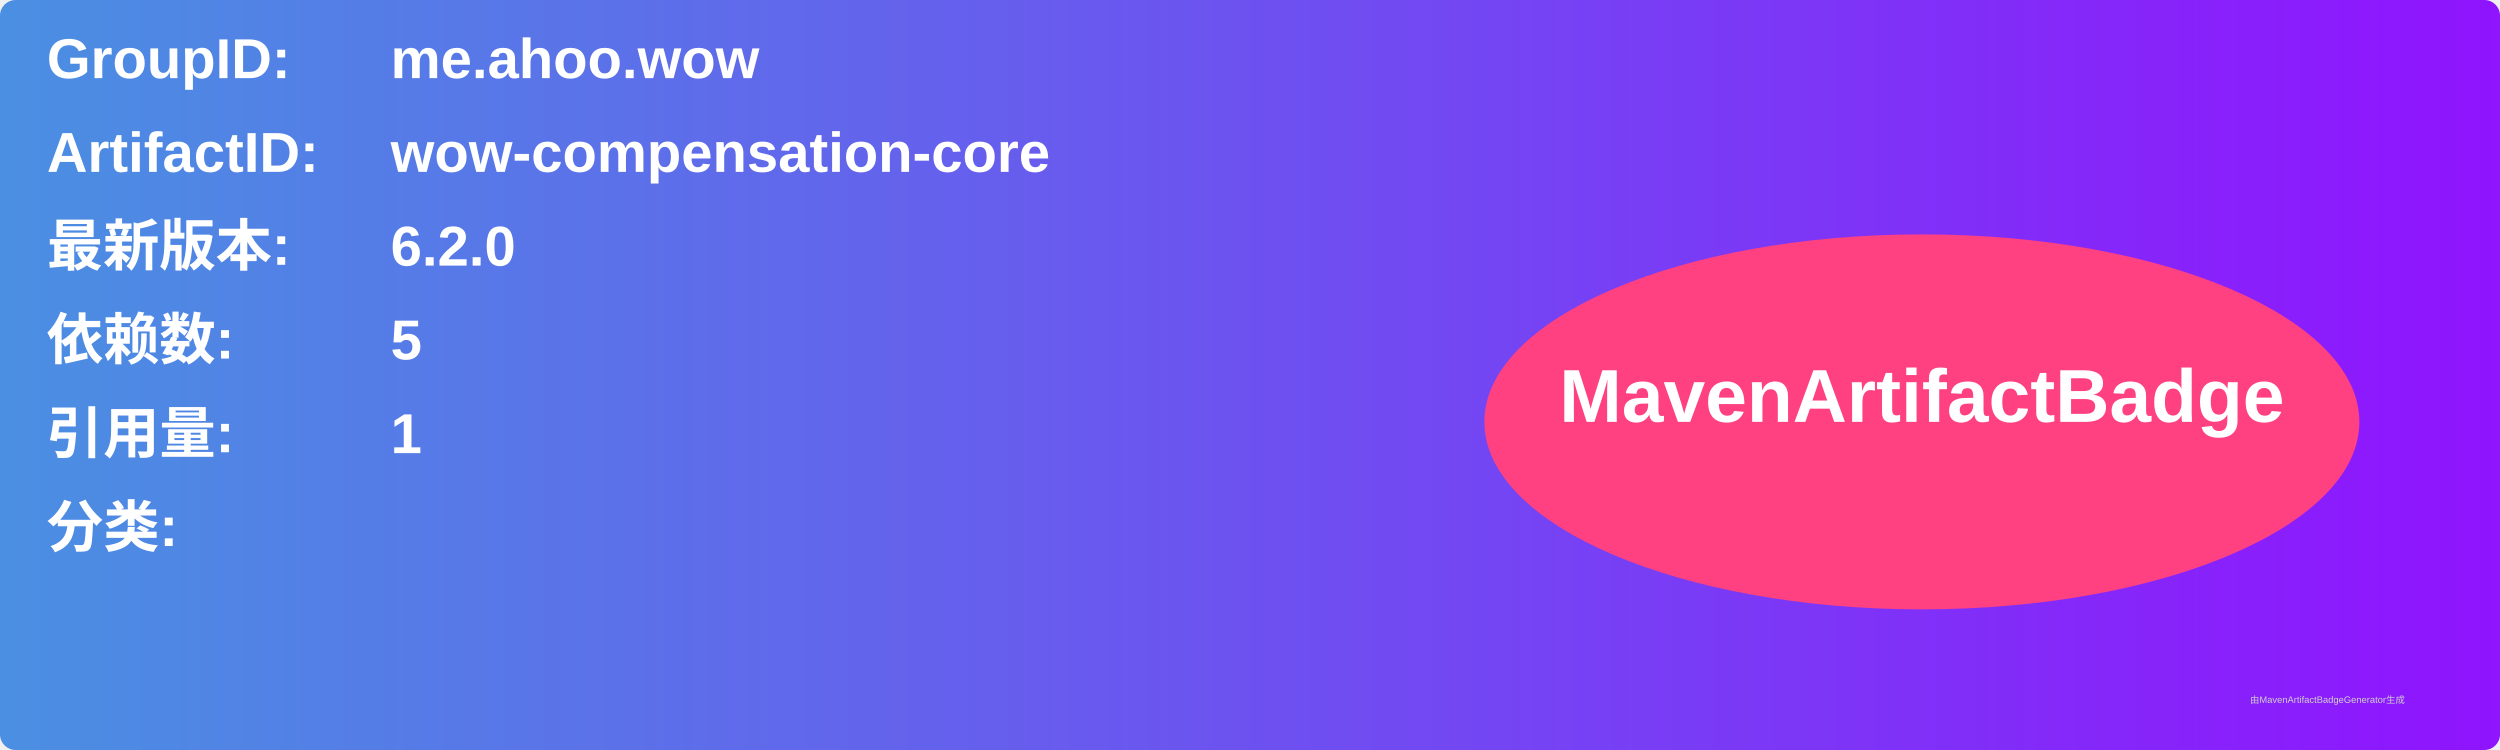
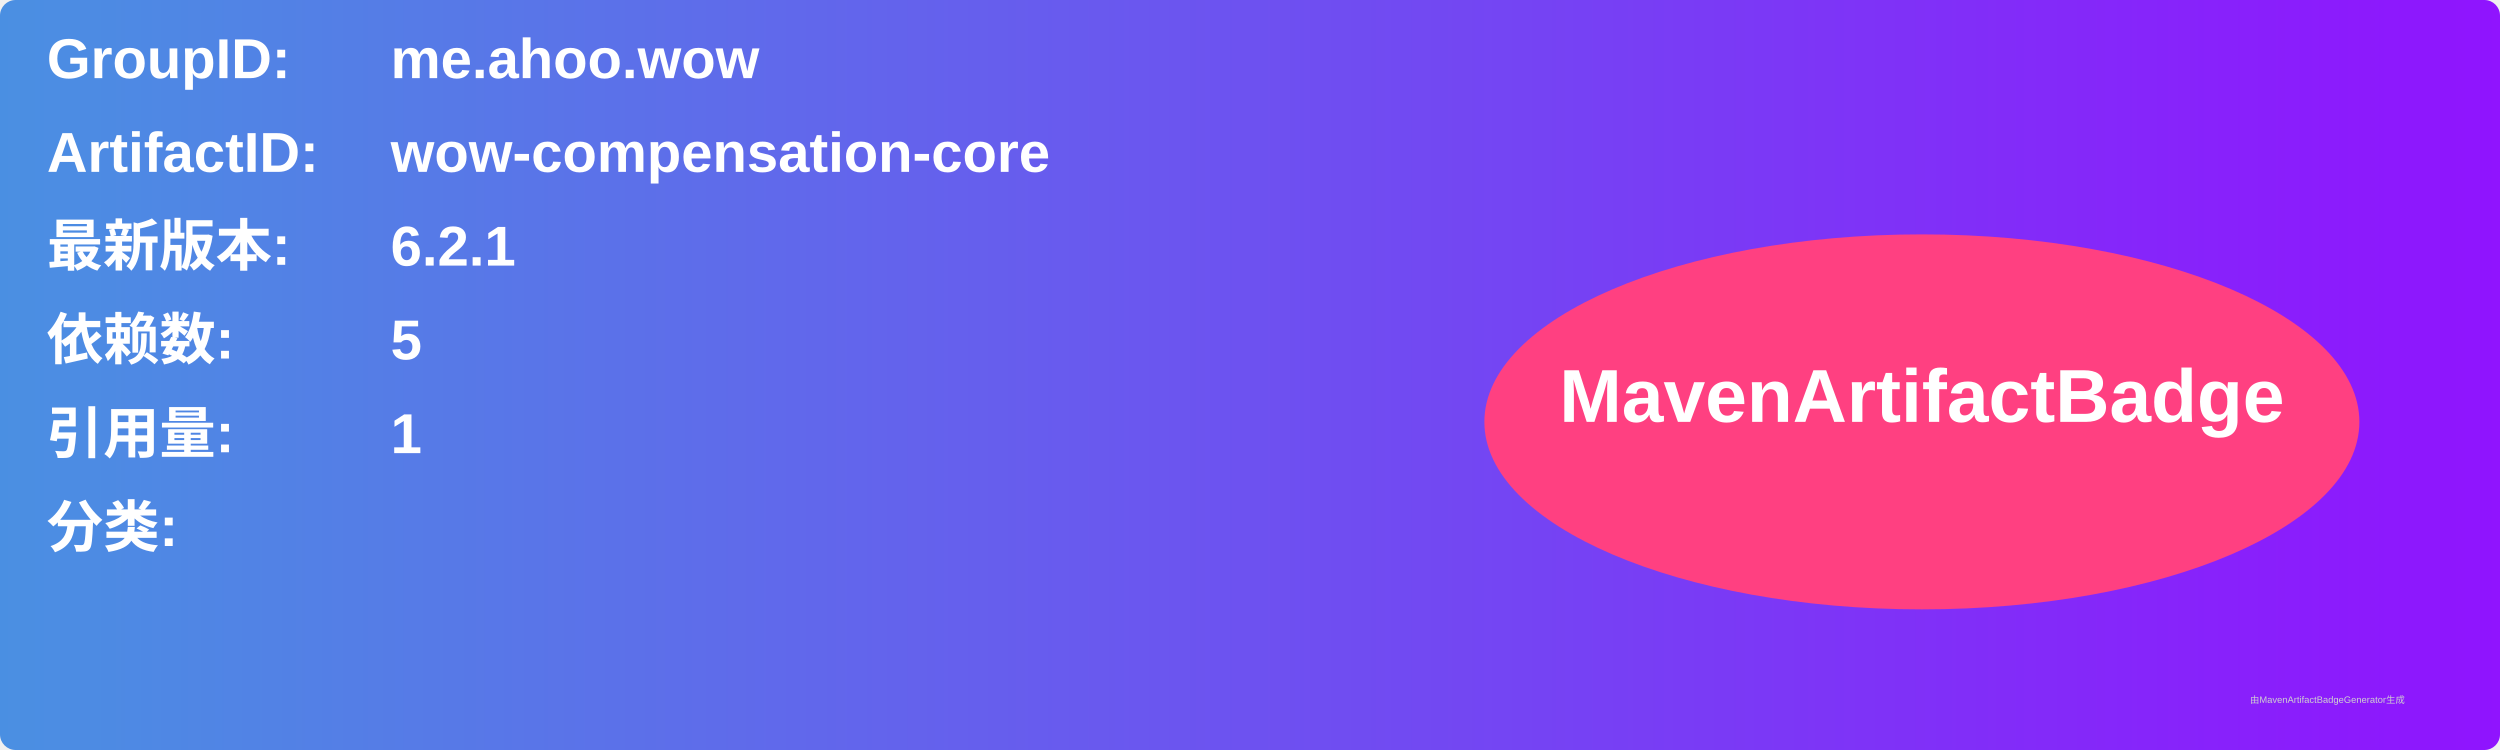
<svg xmlns="http://www.w3.org/2000/svg" width="800" height="240" viewBox="0 0 800 240">
  <linearGradient id="grad" x1="0%" y1="0%" x2="100%" y2="0%">
    <stop offset="0%" stop-color="#4a90e2" />
    <stop offset="100%" stop-color="#9013fe" />
  </linearGradient>
  <rect width="100%" height="100%" rx="5" ry="5" fill="url(#grad)" />
  <g transform="translate(15, 15)">
    <text x="0" y="10" font-family="Arial" font-size="18" fill="white" font-weight="bold" width="260">GroupID:</text>
    <text x="110" y="10" font-family="Arial" font-size="18" fill="white" font-weight="bold" width="460">me.ahoo.wow</text>
    <text x="0" y="40" font-family="Arial" font-size="18" fill="white" font-weight="bold" width="260">ArtifactID:</text>
    <text x="110" y="40" font-family="Arial" font-size="18" fill="white" font-weight="bold" width="460">wow-compensation-core</text>
    <text x="0" y="70" font-family="Arial" font-size="18" fill="white" font-weight="bold">最新版本:</text>
    <text x="110" y="70" font-family="Arial" font-size="18" fill="white" font-weight="bold">
-       <tspan font-weight="bold">6.2.0</tspan>
+       <tspan font-weight="bold">6.2.1</tspan>
    </text>
    <text x="0" y="100" font-family="Arial" font-size="18" fill="white" font-weight="bold">依赖数: </text>
    <text x="110" y="100" font-family="Arial" font-size="18" fill="white">
      <tspan font-weight="bold">5</tspan>
    </text>
    <text x="0" y="130" font-family="Arial" font-size="18" fill="white" font-weight="bold">引用量: </text>
    <text x="110" y="130" font-family="Arial" font-size="18" fill="white">
      <tspan font-weight="bold">1</tspan>
    </text>
    <text x="0" y="160" font-family="Arial" font-size="18" fill="white" font-weight="bold">分类:</text>
    <text x="10" y="190" font-family="Arial" font-size="10" fill="white">
      <tspan font-weight="bold" />
    </text>
    <ellipse cx="600" cy="120" rx="140" ry="60" fill="#ff4081" />
    <text x="600" y="120" text-anchor="middle" font-family="Arial" font-size="24" fill="white" font-weight="bold">MavenArtifactBadge</text>
  </g>
  <text x="720" y="225" font-family="Arial" font-size="3" fill="#d0d0d0">由MavenArtifactBadgeGenerator生成</text>
</svg>
